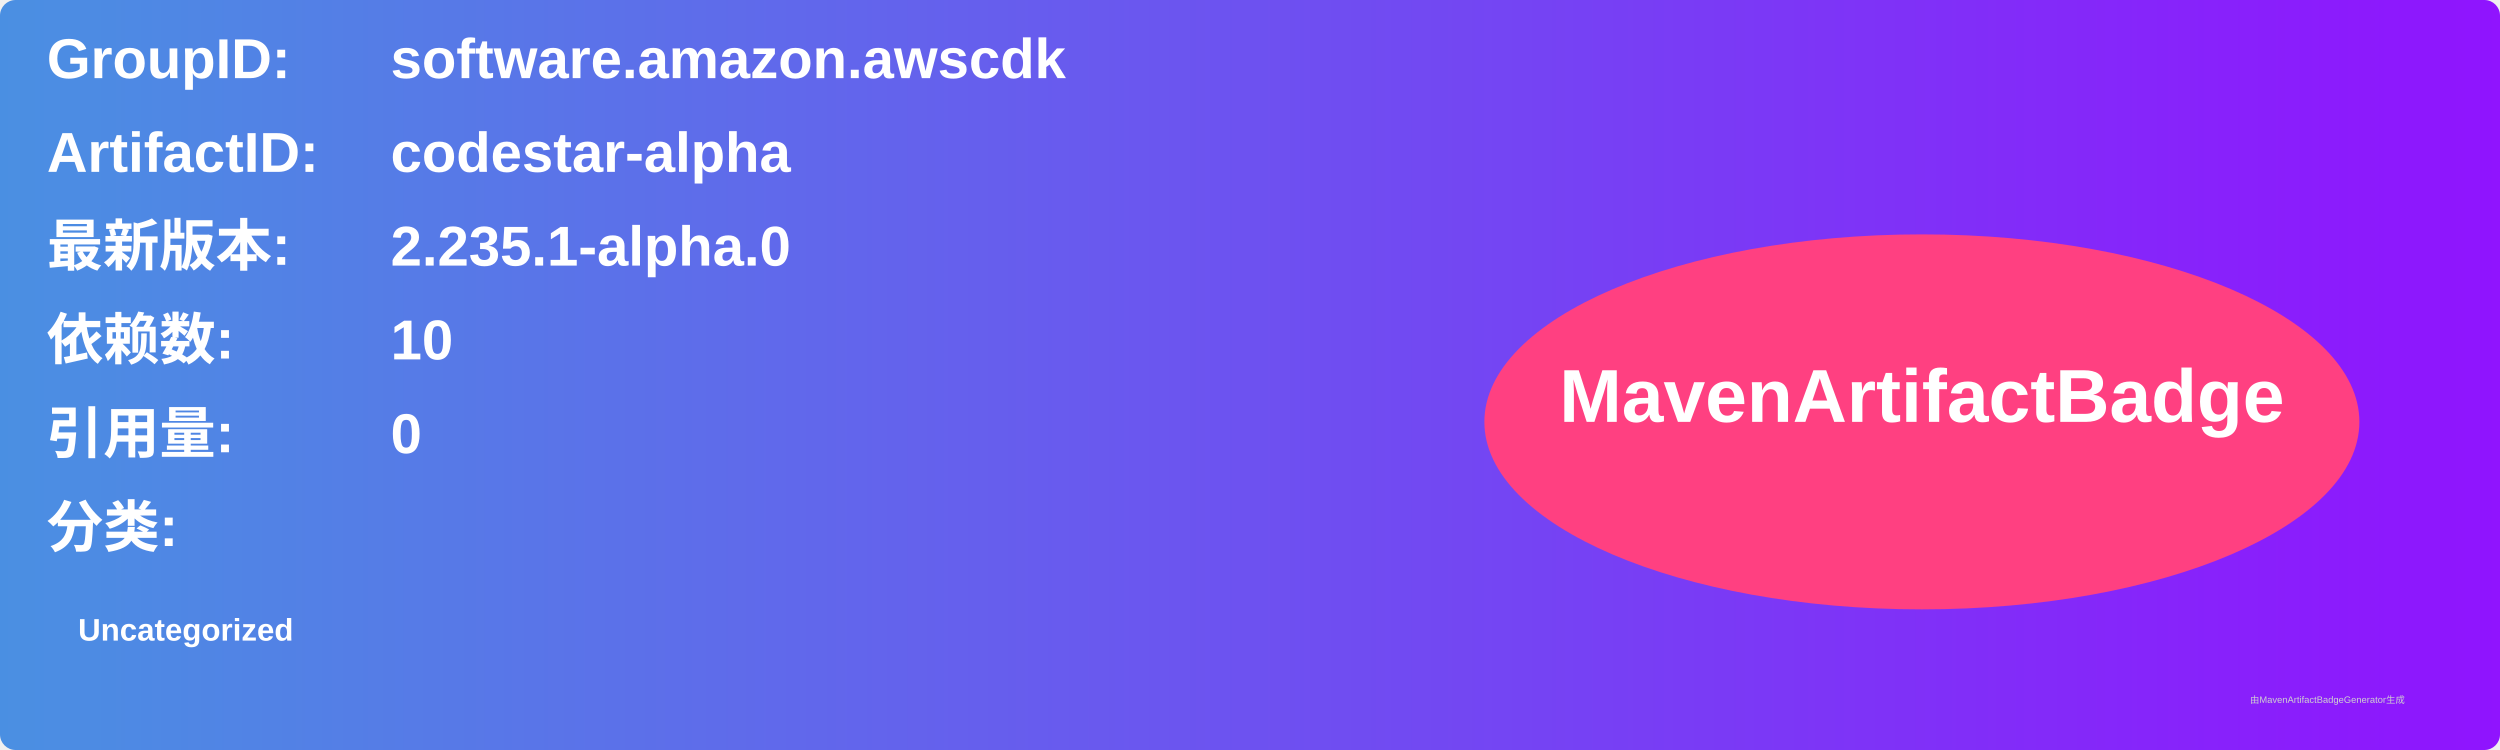
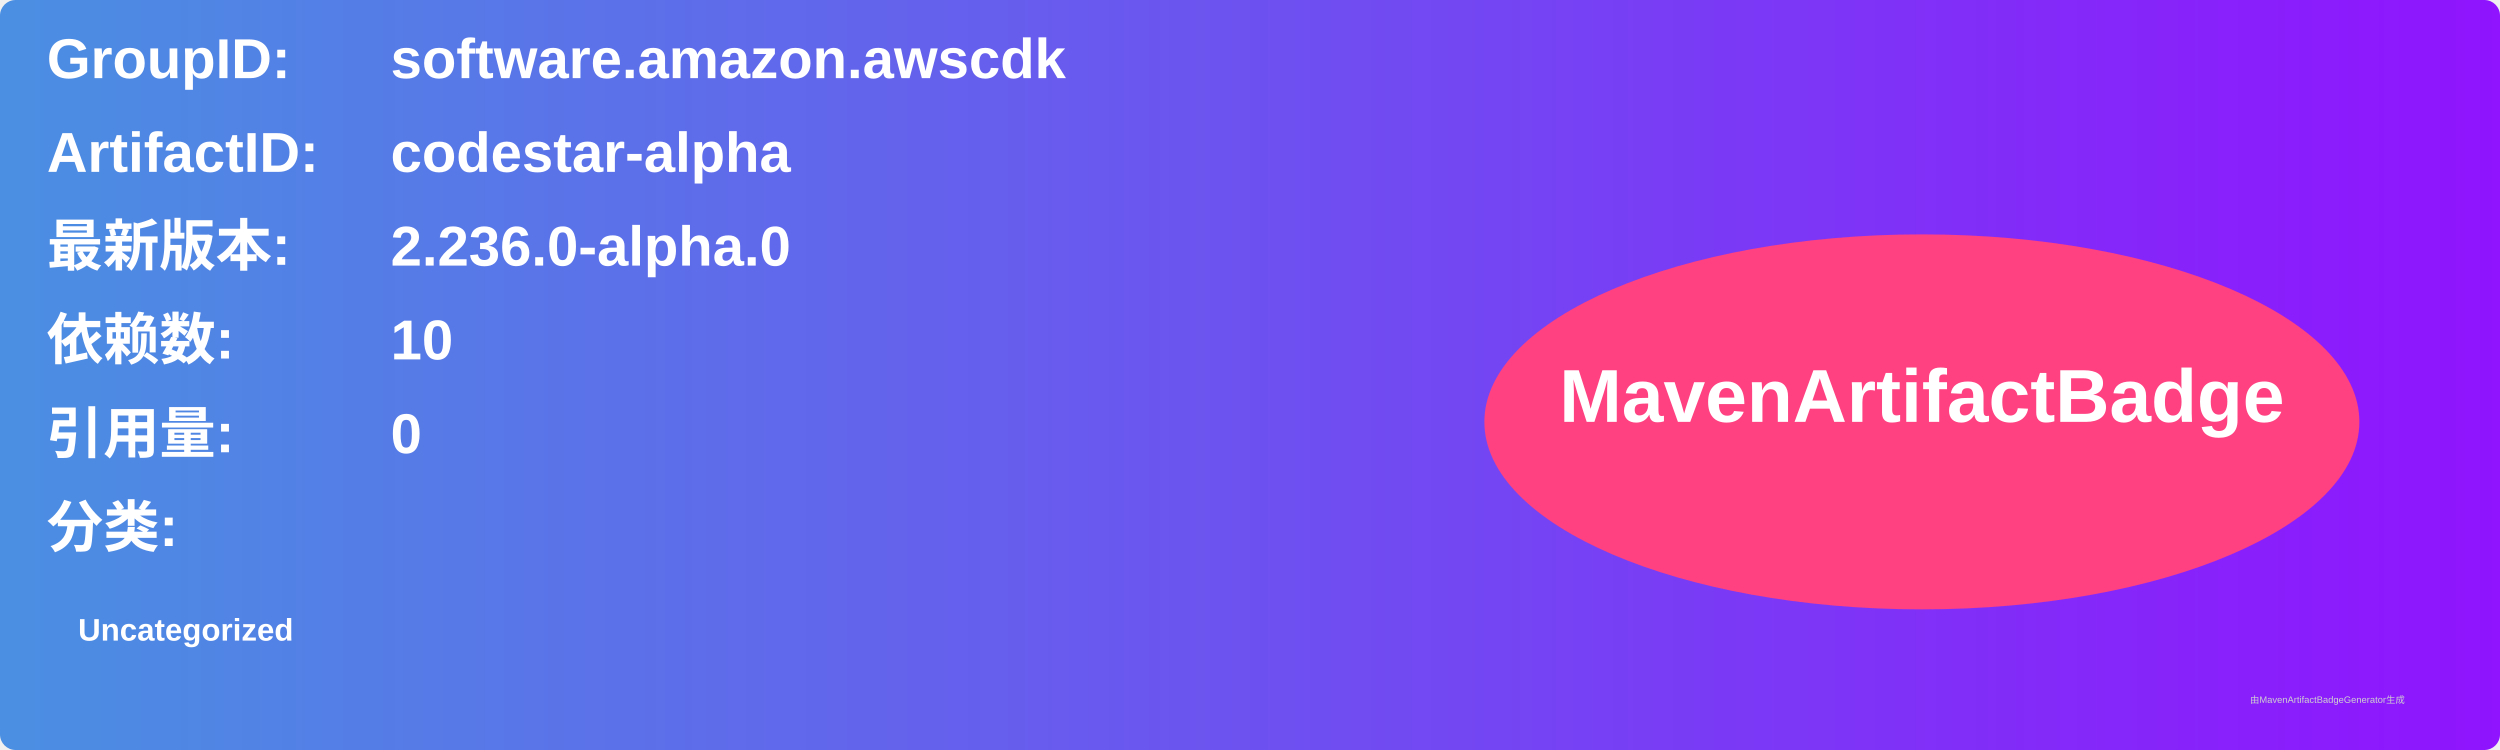
<svg xmlns="http://www.w3.org/2000/svg" width="800" height="240" viewBox="0 0 800 240">
  <linearGradient id="grad" x1="0%" y1="0%" x2="100%" y2="0%">
    <stop offset="0%" stop-color="#4a90e2" />
    <stop offset="100%" stop-color="#9013fe" />
  </linearGradient>
  <rect width="100%" height="100%" rx="5" ry="5" fill="url(#grad)" />
  <g transform="translate(15, 15)">
    <text x="0" y="10" font-family="Arial" font-size="18" fill="white" font-weight="bold" width="260">GroupID:</text>
    <text x="110" y="10" font-family="Arial" font-size="18" fill="white" font-weight="bold" width="460">software.amazon.awscdk</text>
    <text x="0" y="40" font-family="Arial" font-size="18" fill="white" font-weight="bold" width="260">ArtifactID:</text>
    <text x="110" y="40" font-family="Arial" font-size="18" fill="white" font-weight="bold" width="460">codestar-alpha</text>
    <text x="0" y="70" font-family="Arial" font-size="18" fill="white" font-weight="bold">最新版本:</text>
    <text x="110" y="70" font-family="Arial" font-size="18" fill="white" font-weight="bold">
-       <tspan font-weight="bold">2.235.1-alpha.0</tspan>
+       <tspan font-weight="bold">2.236.0-alpha.0</tspan>
    </text>
    <text x="0" y="100" font-family="Arial" font-size="18" fill="white" font-weight="bold">依赖数: </text>
    <text x="110" y="100" font-family="Arial" font-size="18" fill="white">
      <tspan font-weight="bold">10</tspan>
    </text>
    <text x="0" y="130" font-family="Arial" font-size="18" fill="white" font-weight="bold">引用量: </text>
    <text x="110" y="130" font-family="Arial" font-size="18" fill="white">
      <tspan font-weight="bold">0</tspan>
    </text>
    <text x="0" y="160" font-family="Arial" font-size="18" fill="white" font-weight="bold">分类:</text>
    <text x="10" y="190" font-family="Arial" font-size="10" fill="white">
      <tspan font-weight="bold">Uncategorized</tspan>
    </text>
    <ellipse cx="600" cy="120" rx="140" ry="60" fill="#ff4081" />
    <text x="600" y="120" text-anchor="middle" font-family="Arial" font-size="24" fill="white" font-weight="bold">MavenArtifactBadge</text>
  </g>
  <text x="720" y="225" font-family="Arial" font-size="3" fill="#d0d0d0">由MavenArtifactBadgeGenerator生成</text>
</svg>
